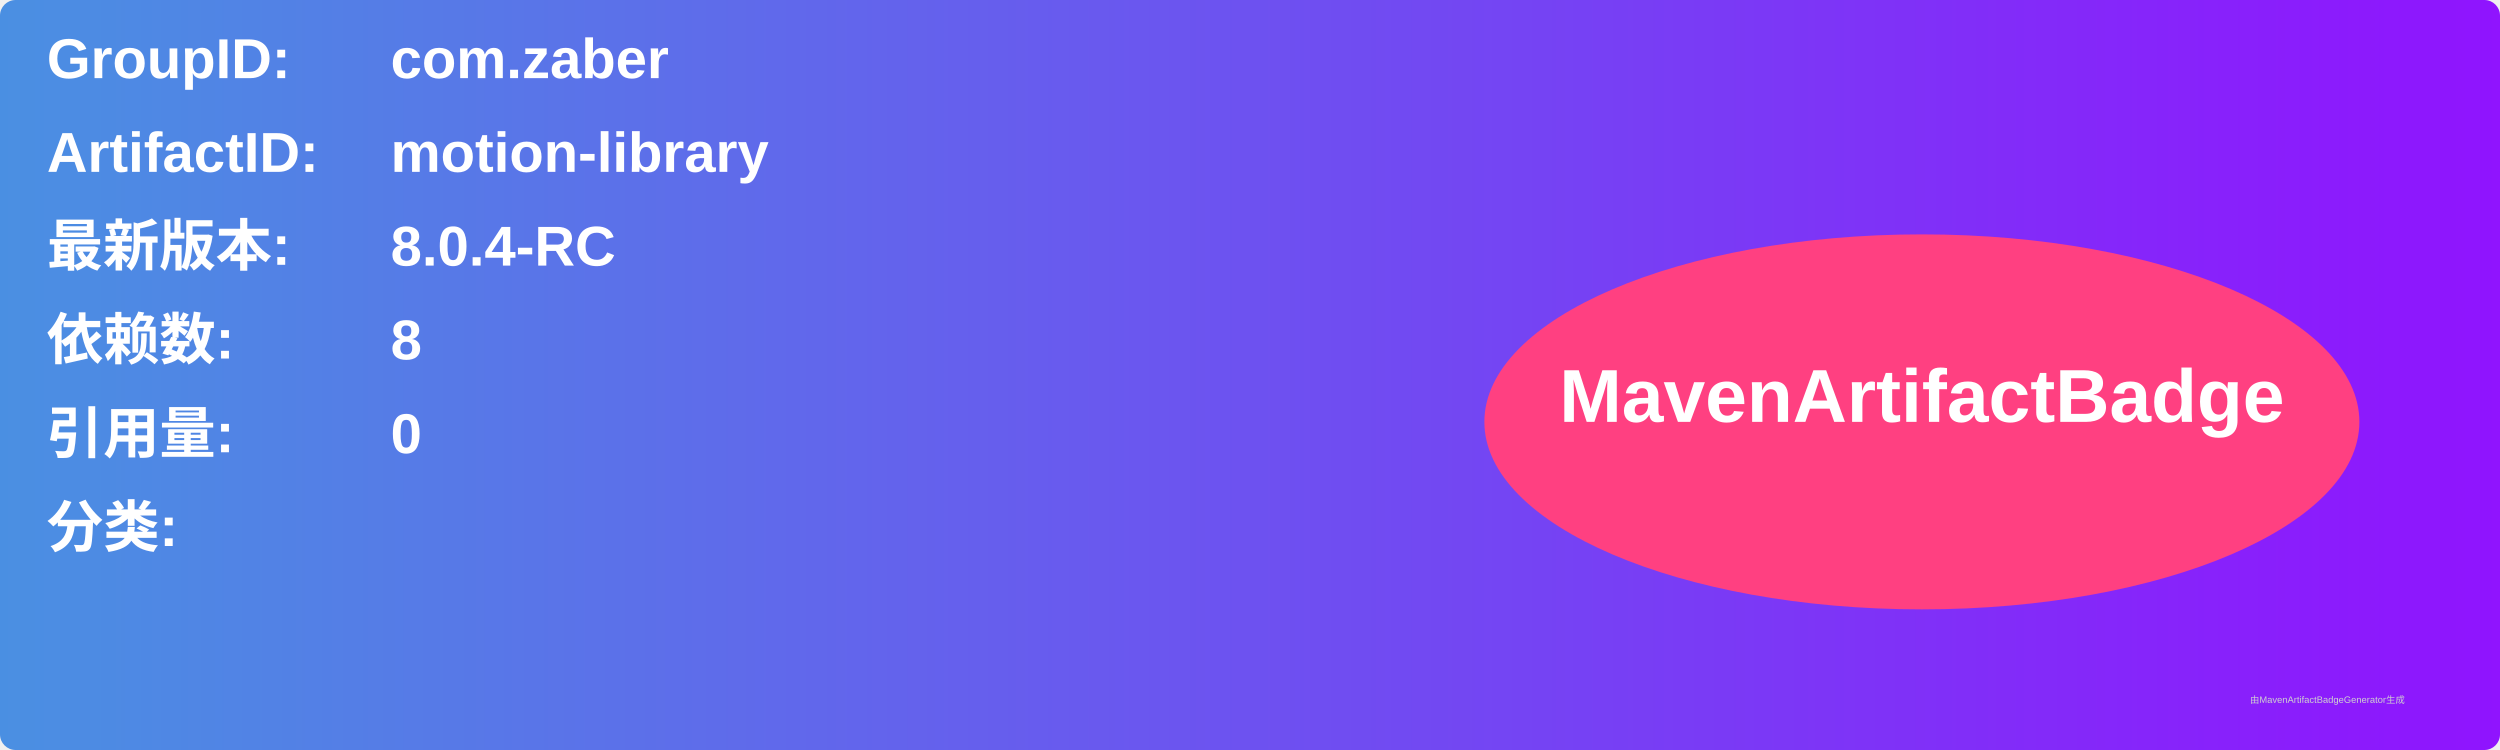
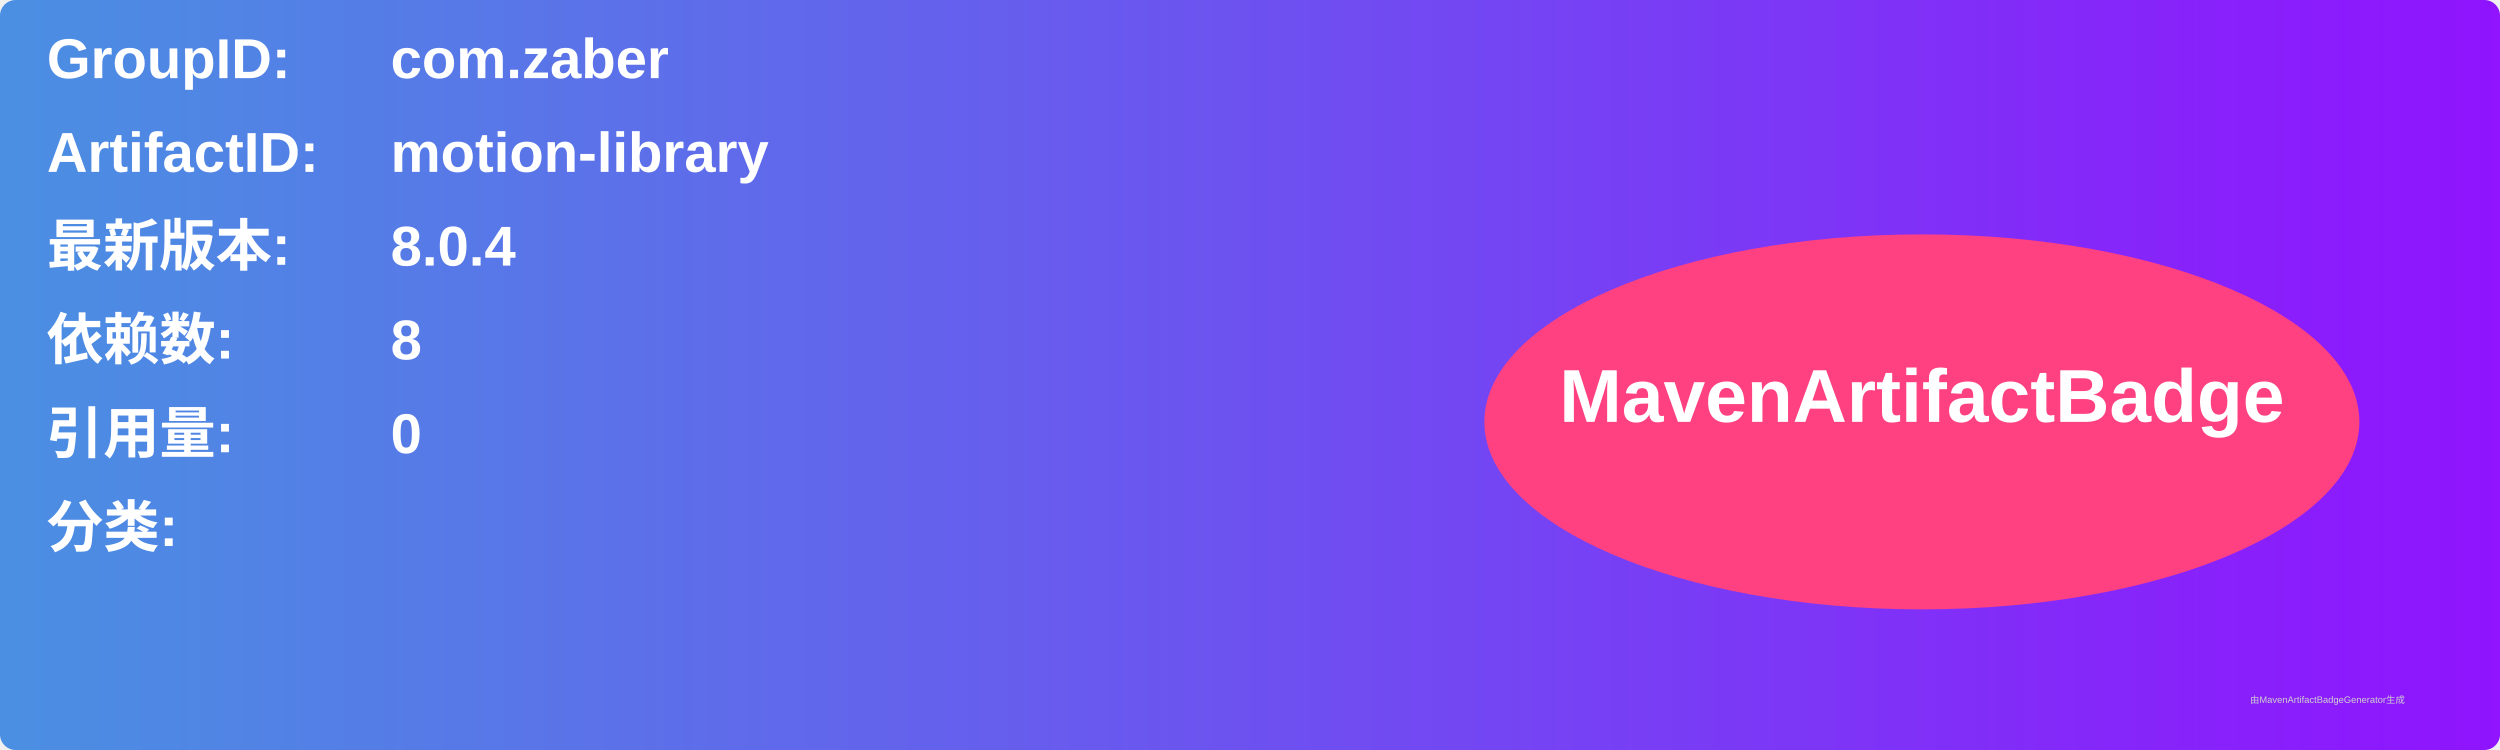
<svg xmlns="http://www.w3.org/2000/svg" width="800" height="240" viewBox="0 0 800 240">
  <linearGradient id="grad" x1="0%" y1="0%" x2="100%" y2="0%">
    <stop offset="0%" stop-color="#4a90e2" />
    <stop offset="100%" stop-color="#9013fe" />
  </linearGradient>
  <rect width="100%" height="100%" rx="5" ry="5" fill="url(#grad)" />
  <g transform="translate(15, 15)">
    <text x="0" y="10" font-family="Arial" font-size="18" fill="white" font-weight="bold" width="260">GroupID:</text>
    <text x="110" y="10" font-family="Arial" font-size="18" fill="white" font-weight="bold" width="460">com.zaber</text>
    <text x="0" y="40" font-family="Arial" font-size="18" fill="white" font-weight="bold" width="260">ArtifactID:</text>
    <text x="110" y="40" font-family="Arial" font-size="18" fill="white" font-weight="bold" width="460">motion-library</text>
    <text x="0" y="70" font-family="Arial" font-size="18" fill="white" font-weight="bold">最新版本:</text>
    <text x="110" y="70" font-family="Arial" font-size="18" fill="white" font-weight="bold">
-       <tspan font-weight="bold">8.0.4-RC</tspan>
+       <tspan font-weight="bold">8.0.4</tspan>
    </text>
    <text x="0" y="100" font-family="Arial" font-size="18" fill="white" font-weight="bold">依赖数: </text>
    <text x="110" y="100" font-family="Arial" font-size="18" fill="white">
      <tspan font-weight="bold">8</tspan>
    </text>
    <text x="0" y="130" font-family="Arial" font-size="18" fill="white" font-weight="bold">引用量: </text>
    <text x="110" y="130" font-family="Arial" font-size="18" fill="white">
      <tspan font-weight="bold">0</tspan>
    </text>
    <text x="0" y="160" font-family="Arial" font-size="18" fill="white" font-weight="bold">分类:</text>
    <text x="10" y="190" font-family="Arial" font-size="10" fill="white">
      <tspan font-weight="bold" />
    </text>
    <ellipse cx="600" cy="120" rx="140" ry="60" fill="#ff4081" />
    <text x="600" y="120" text-anchor="middle" font-family="Arial" font-size="24" fill="white" font-weight="bold">MavenArtifactBadge</text>
  </g>
  <text x="720" y="225" font-family="Arial" font-size="3" fill="#d0d0d0">由MavenArtifactBadgeGenerator生成</text>
</svg>
